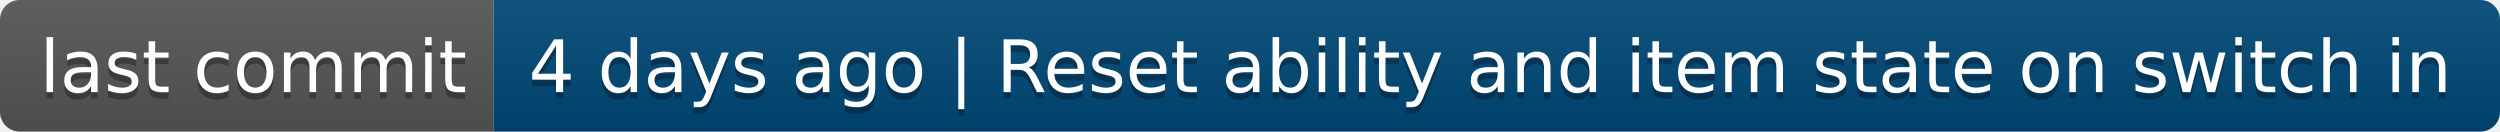
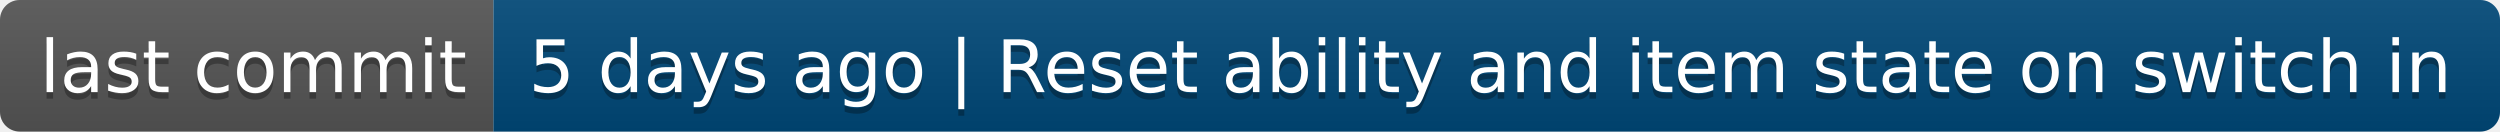
- <svg xmlns="http://www.w3.org/2000/svg" width="380" height="20" role="img" aria-label="last commit: 4 days ago | Reset ability and item state on switch in">
+ <svg xmlns="http://www.w3.org/2000/svg" width="380" height="20" role="img" aria-label="last commit: 5 days ago | Reset ability and item state on switch in">
  <linearGradient id="s" x2="0" y2="100%">
    <stop offset="0" stop-color="#bbb" stop-opacity=".1" />
    <stop offset="1" stop-opacity=".1" />
  </linearGradient>
  <clipPath id="r">
    <rect width="380" height="20" rx="3" fill="#fff" />
  </clipPath>
  <g clip-path="url(#r)">
    <rect width="75" height="20" fill="#555" />
    <rect x="75" width="305" height="20" fill="#004878" />
    <rect width="380" height="20" fill="url(#s)" />
  </g>
  <g fill="#fff" text-anchor="middle" font-family="Verdana,Geneva,DejaVu Sans,sans-serif" text-rendering="geometricPrecision" font-size="110">
    <text aria-hidden="true" x="385" y="150" fill="#010101" fill-opacity=".3" transform="scale(.1)" textLength="650">last commit</text>
    <text x="385" y="140" transform="scale(.1)" fill="#fff" textLength="650">last commit</text>
-     <text aria-hidden="true" x="2265" y="150" fill="#010101" fill-opacity=".3" transform="scale(.1)" textLength="2950">4 days ago | Reset ability and item state on switch in</text>
-     <text x="2265" y="140" transform="scale(.1)" fill="#fff" textLength="2950">4 days ago | Reset ability and item state on switch in</text>
+     <text aria-hidden="true" x="2265" y="150" fill="#010101" fill-opacity=".3" transform="scale(.1)" textLength="2950">5 days ago | Reset ability and item state on switch in</text>
+     <text x="2265" y="140" transform="scale(.1)" fill="#fff" textLength="2950">5 days ago | Reset ability and item state on switch in</text>
  </g>
</svg>
